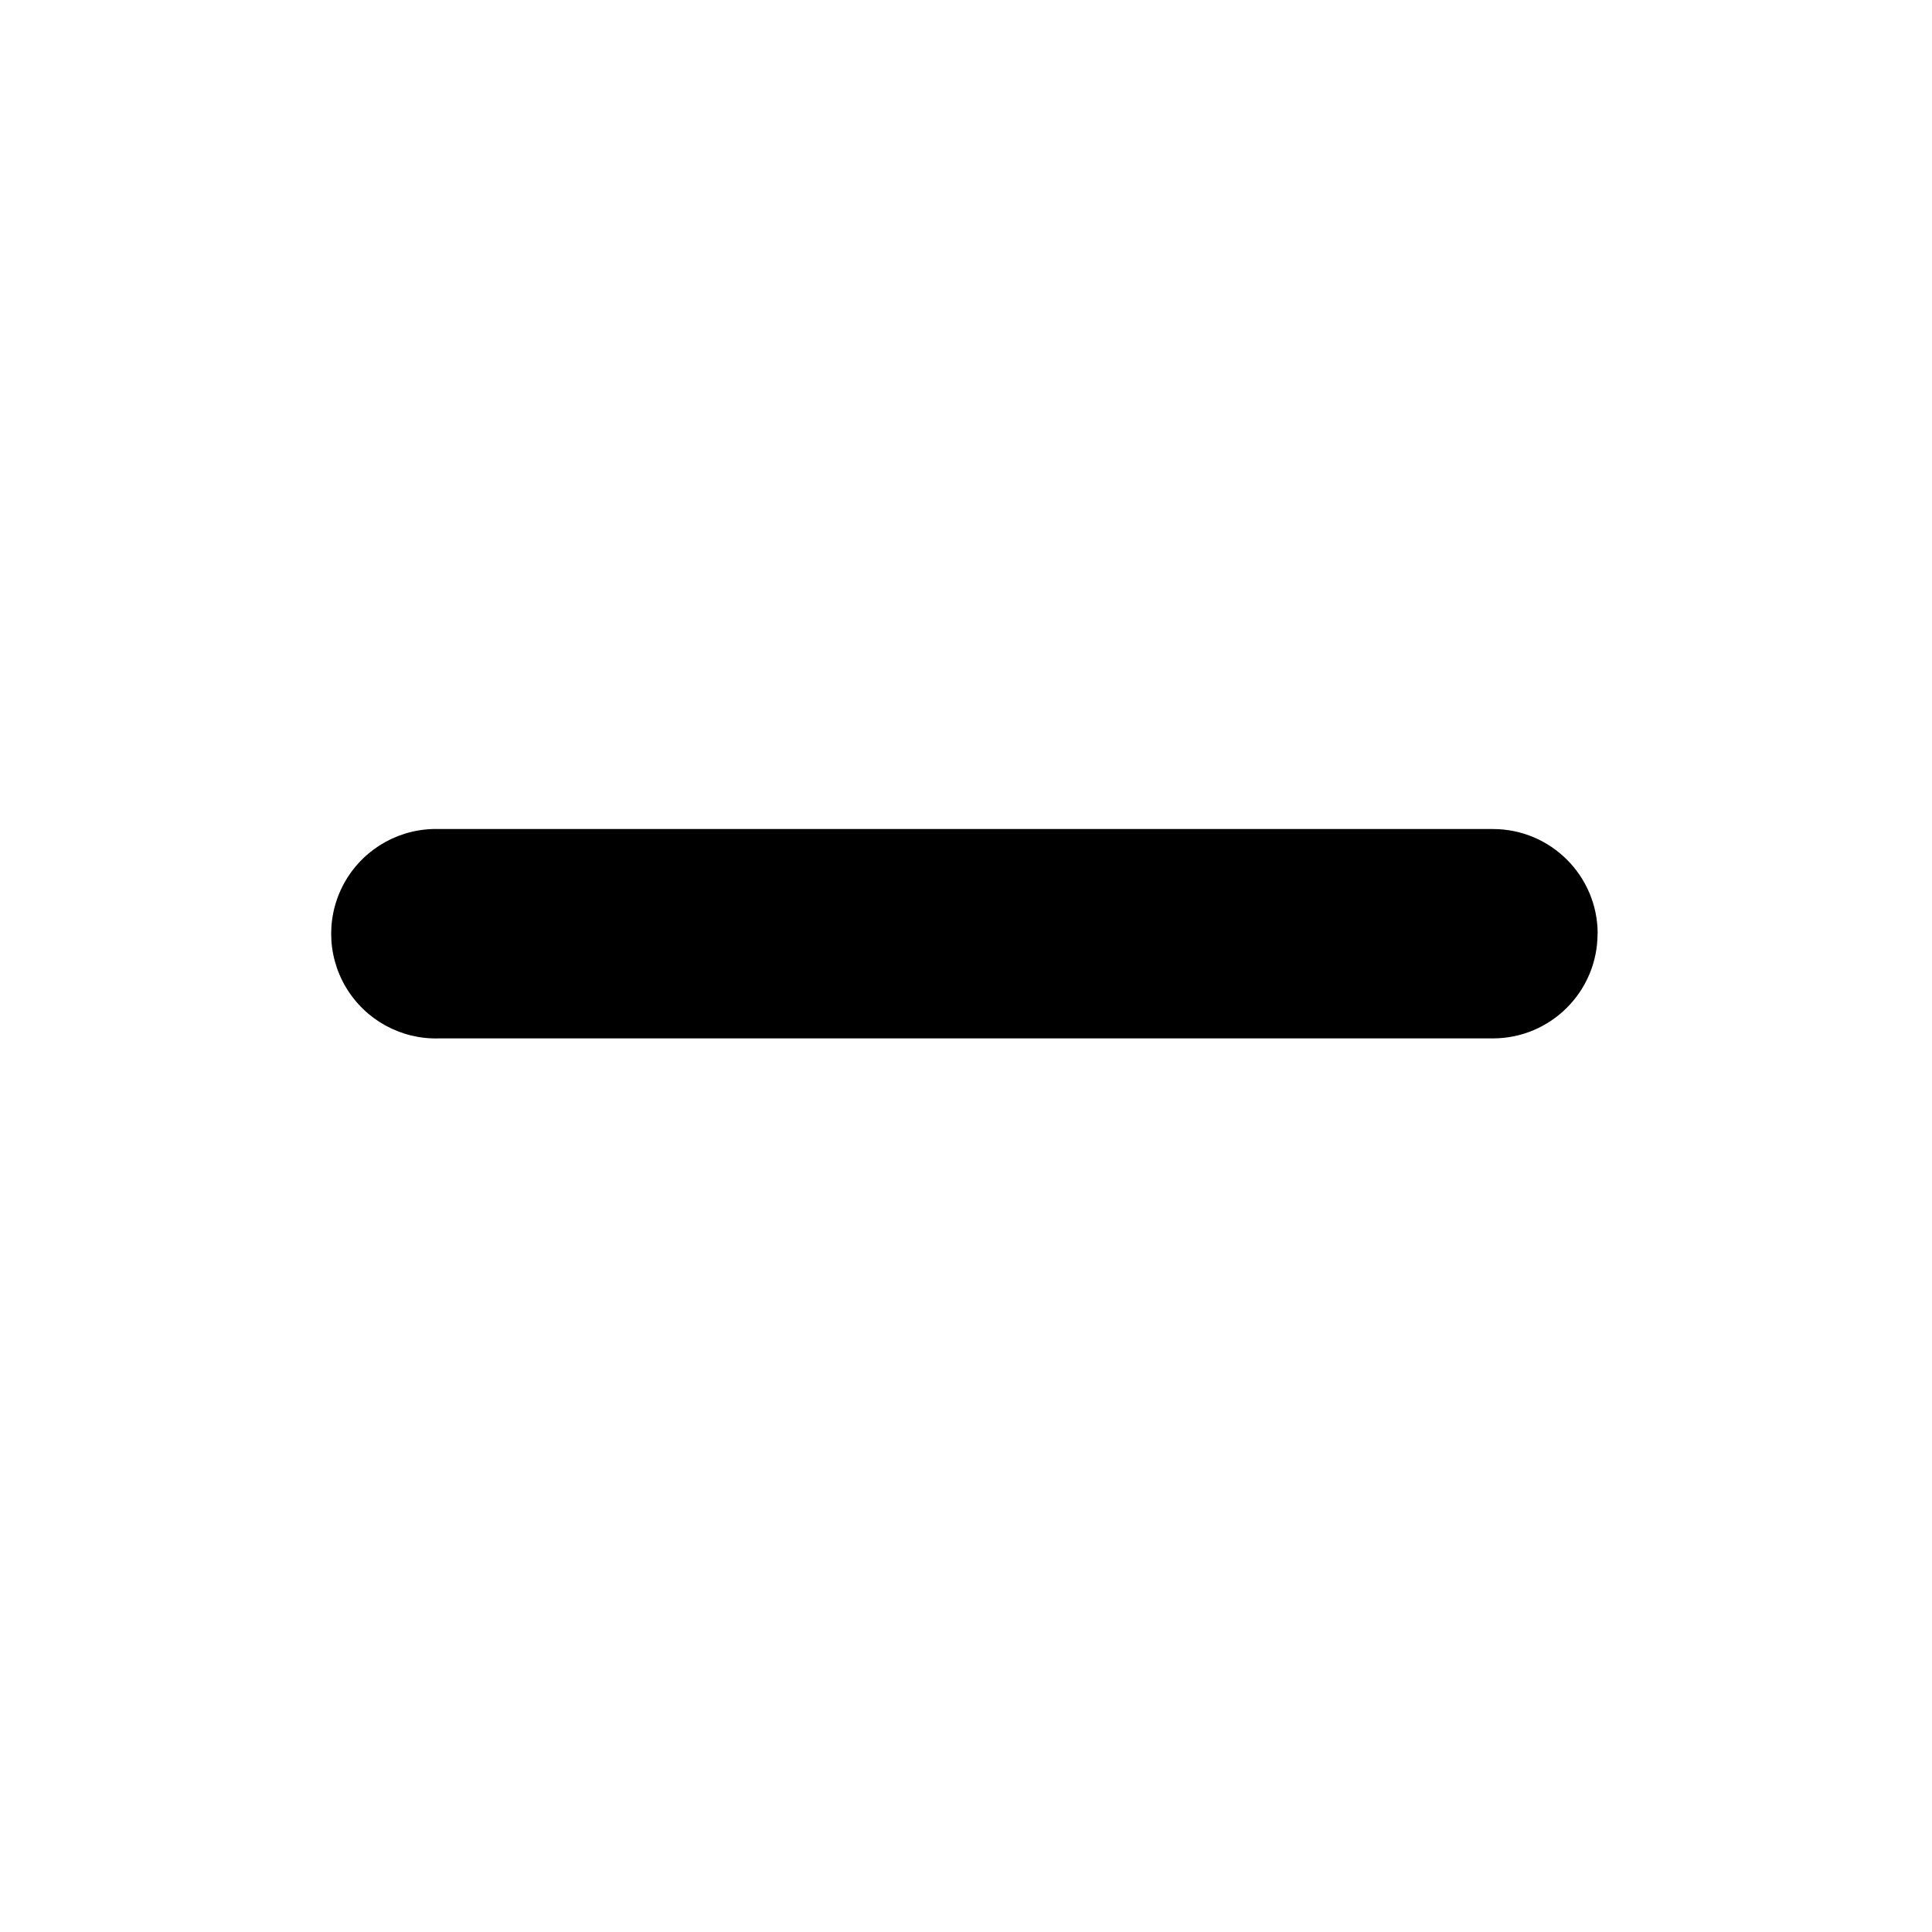
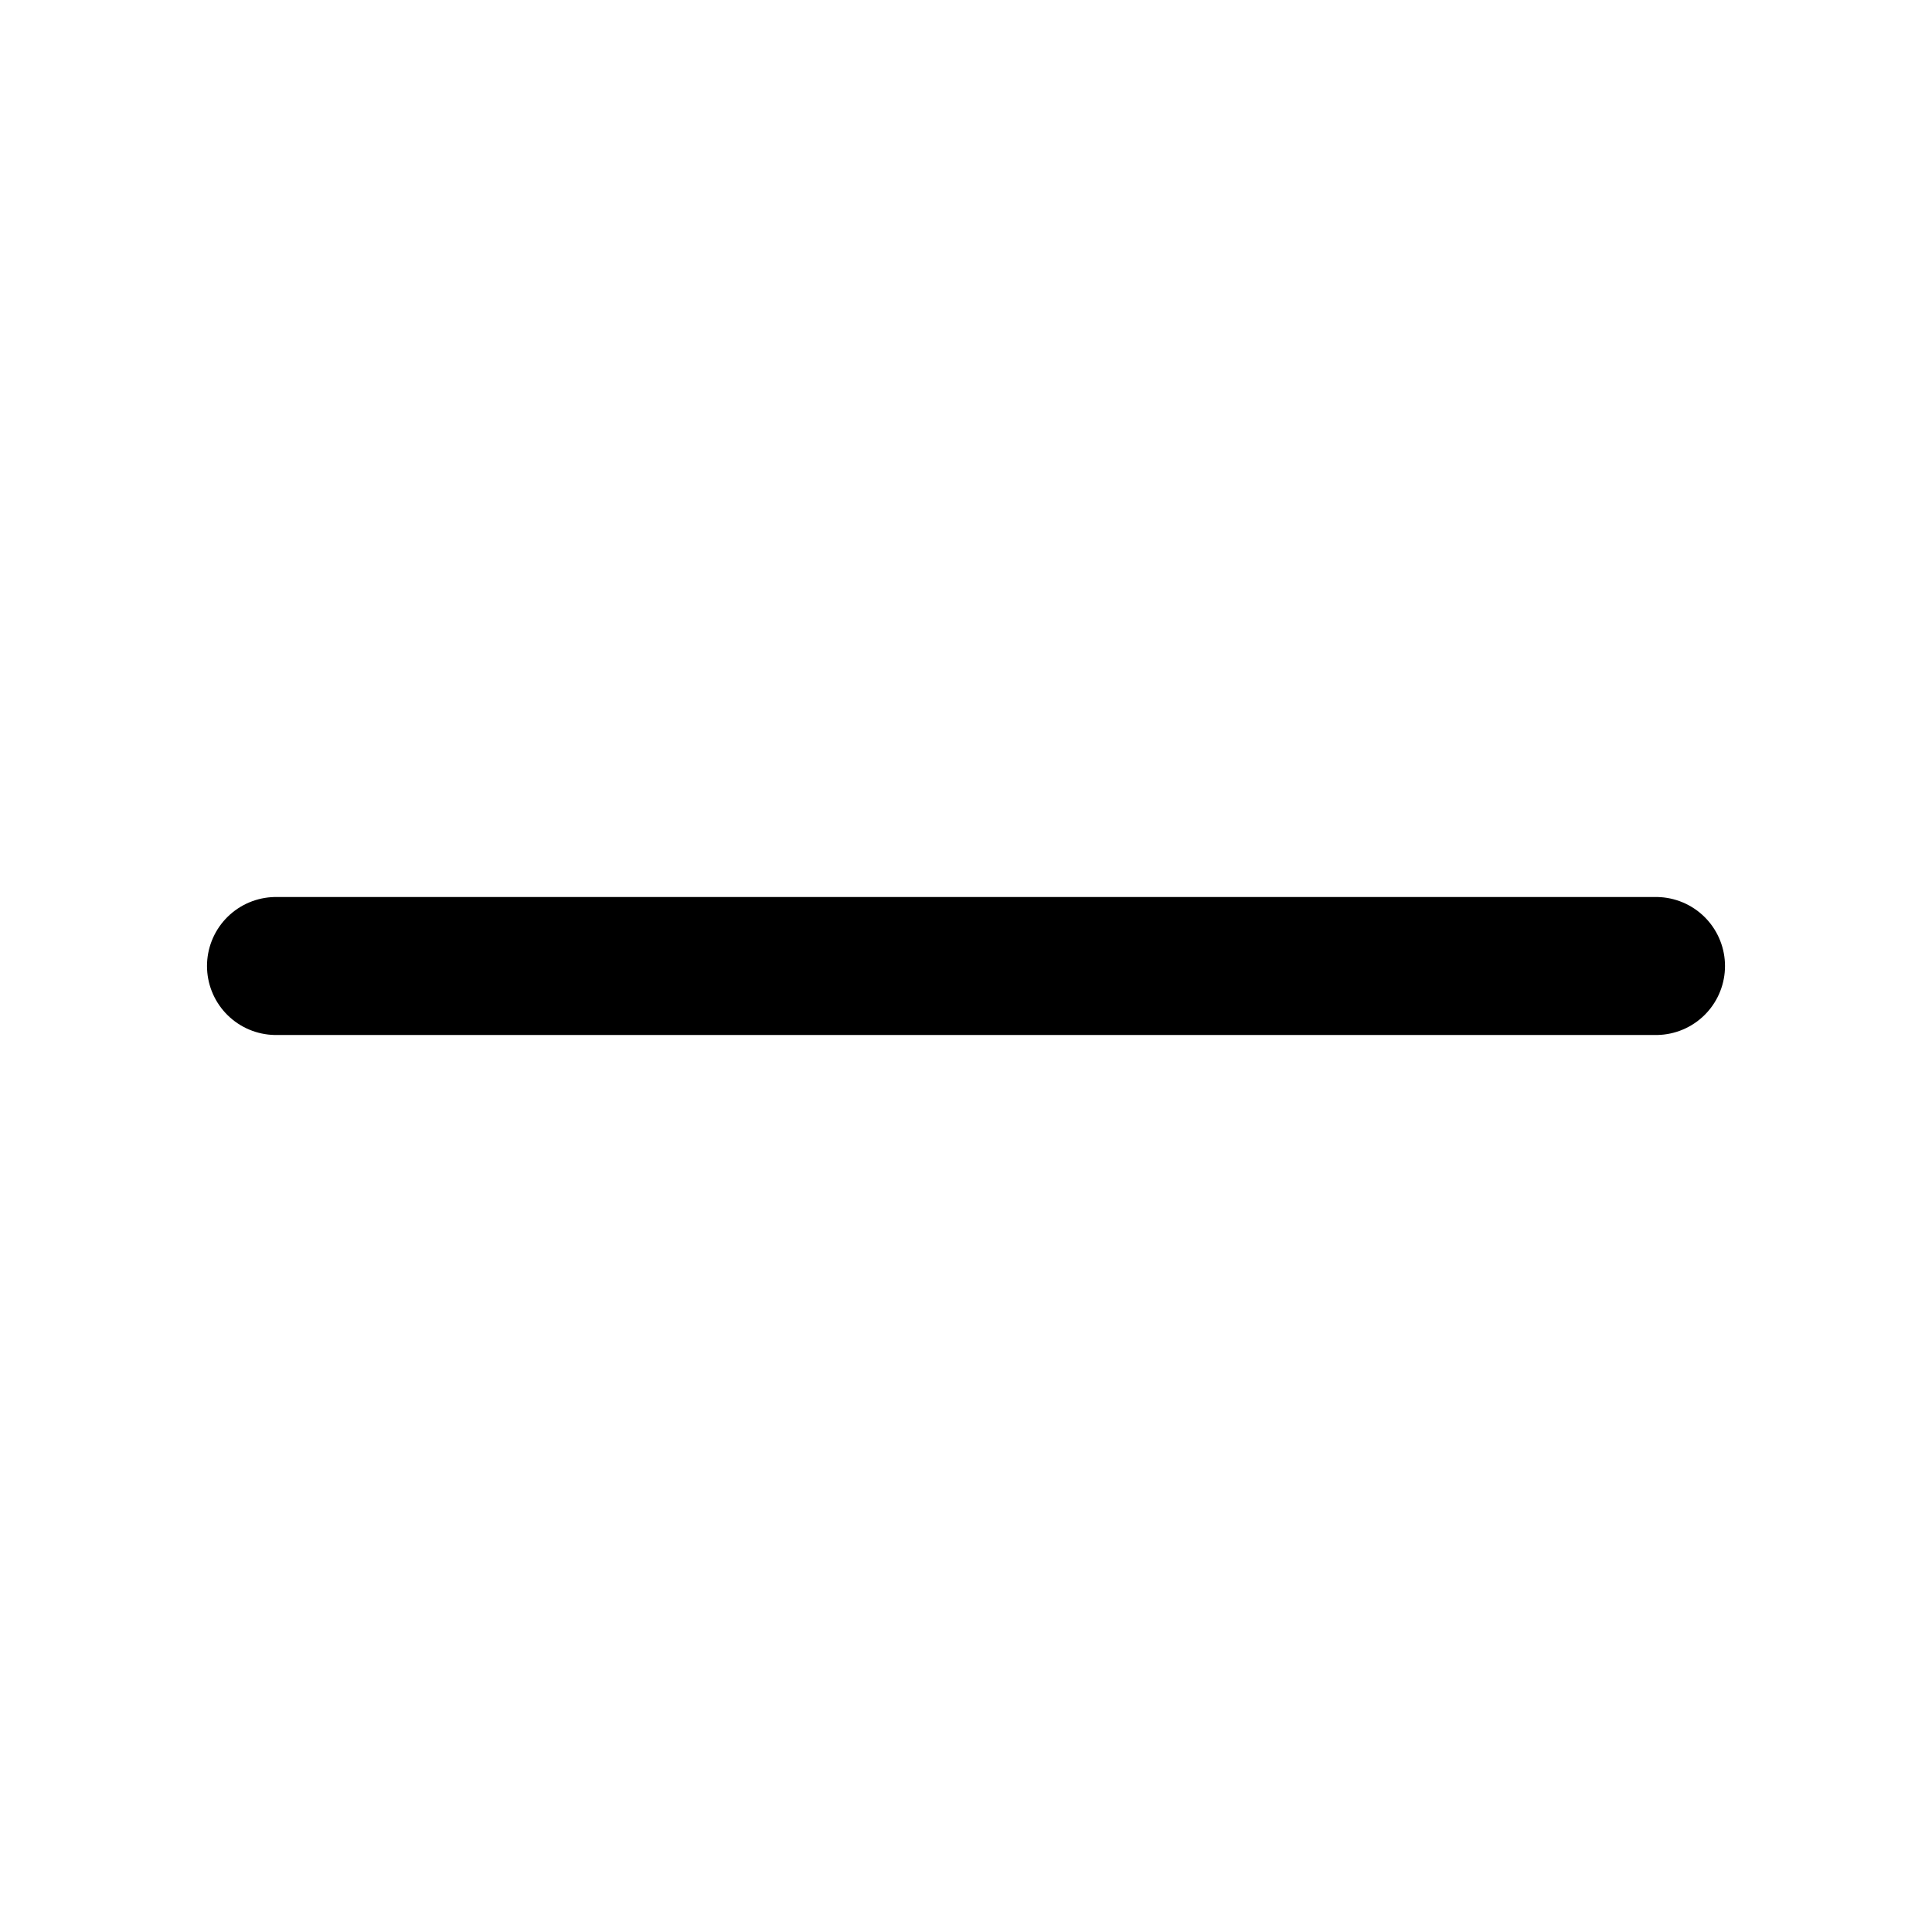
- <svg xmlns="http://www.w3.org/2000/svg" fill="currentColor" width="1.7rem" height="1.7rem" viewBox="-3 0 19 19" class="cf-icon-svg">
-   <g id="SVGRepo_bgCarrier" stroke-width="0" />
-   <g id="SVGRepo_tracerCarrier" stroke-linecap="round" stroke-linejoin="round" />
-   <g id="SVGRepo_iconCarrier">
-     <path d="M12.711 9.182a1.03 1.03 0 0 1-1.03 1.03H1.319a1.03 1.03 0 1 1 0-2.059h10.364a1.03 1.03 0 0 1 1.029 1.03z" />
-   </g>
+ <svg xmlns="http://www.w3.org/2000/svg" width="14" height="14" viewBox="0 0 14 14" fill="none">
+   <path d="M2 7H12" stroke="black" stroke-linecap="round" />
</svg>
